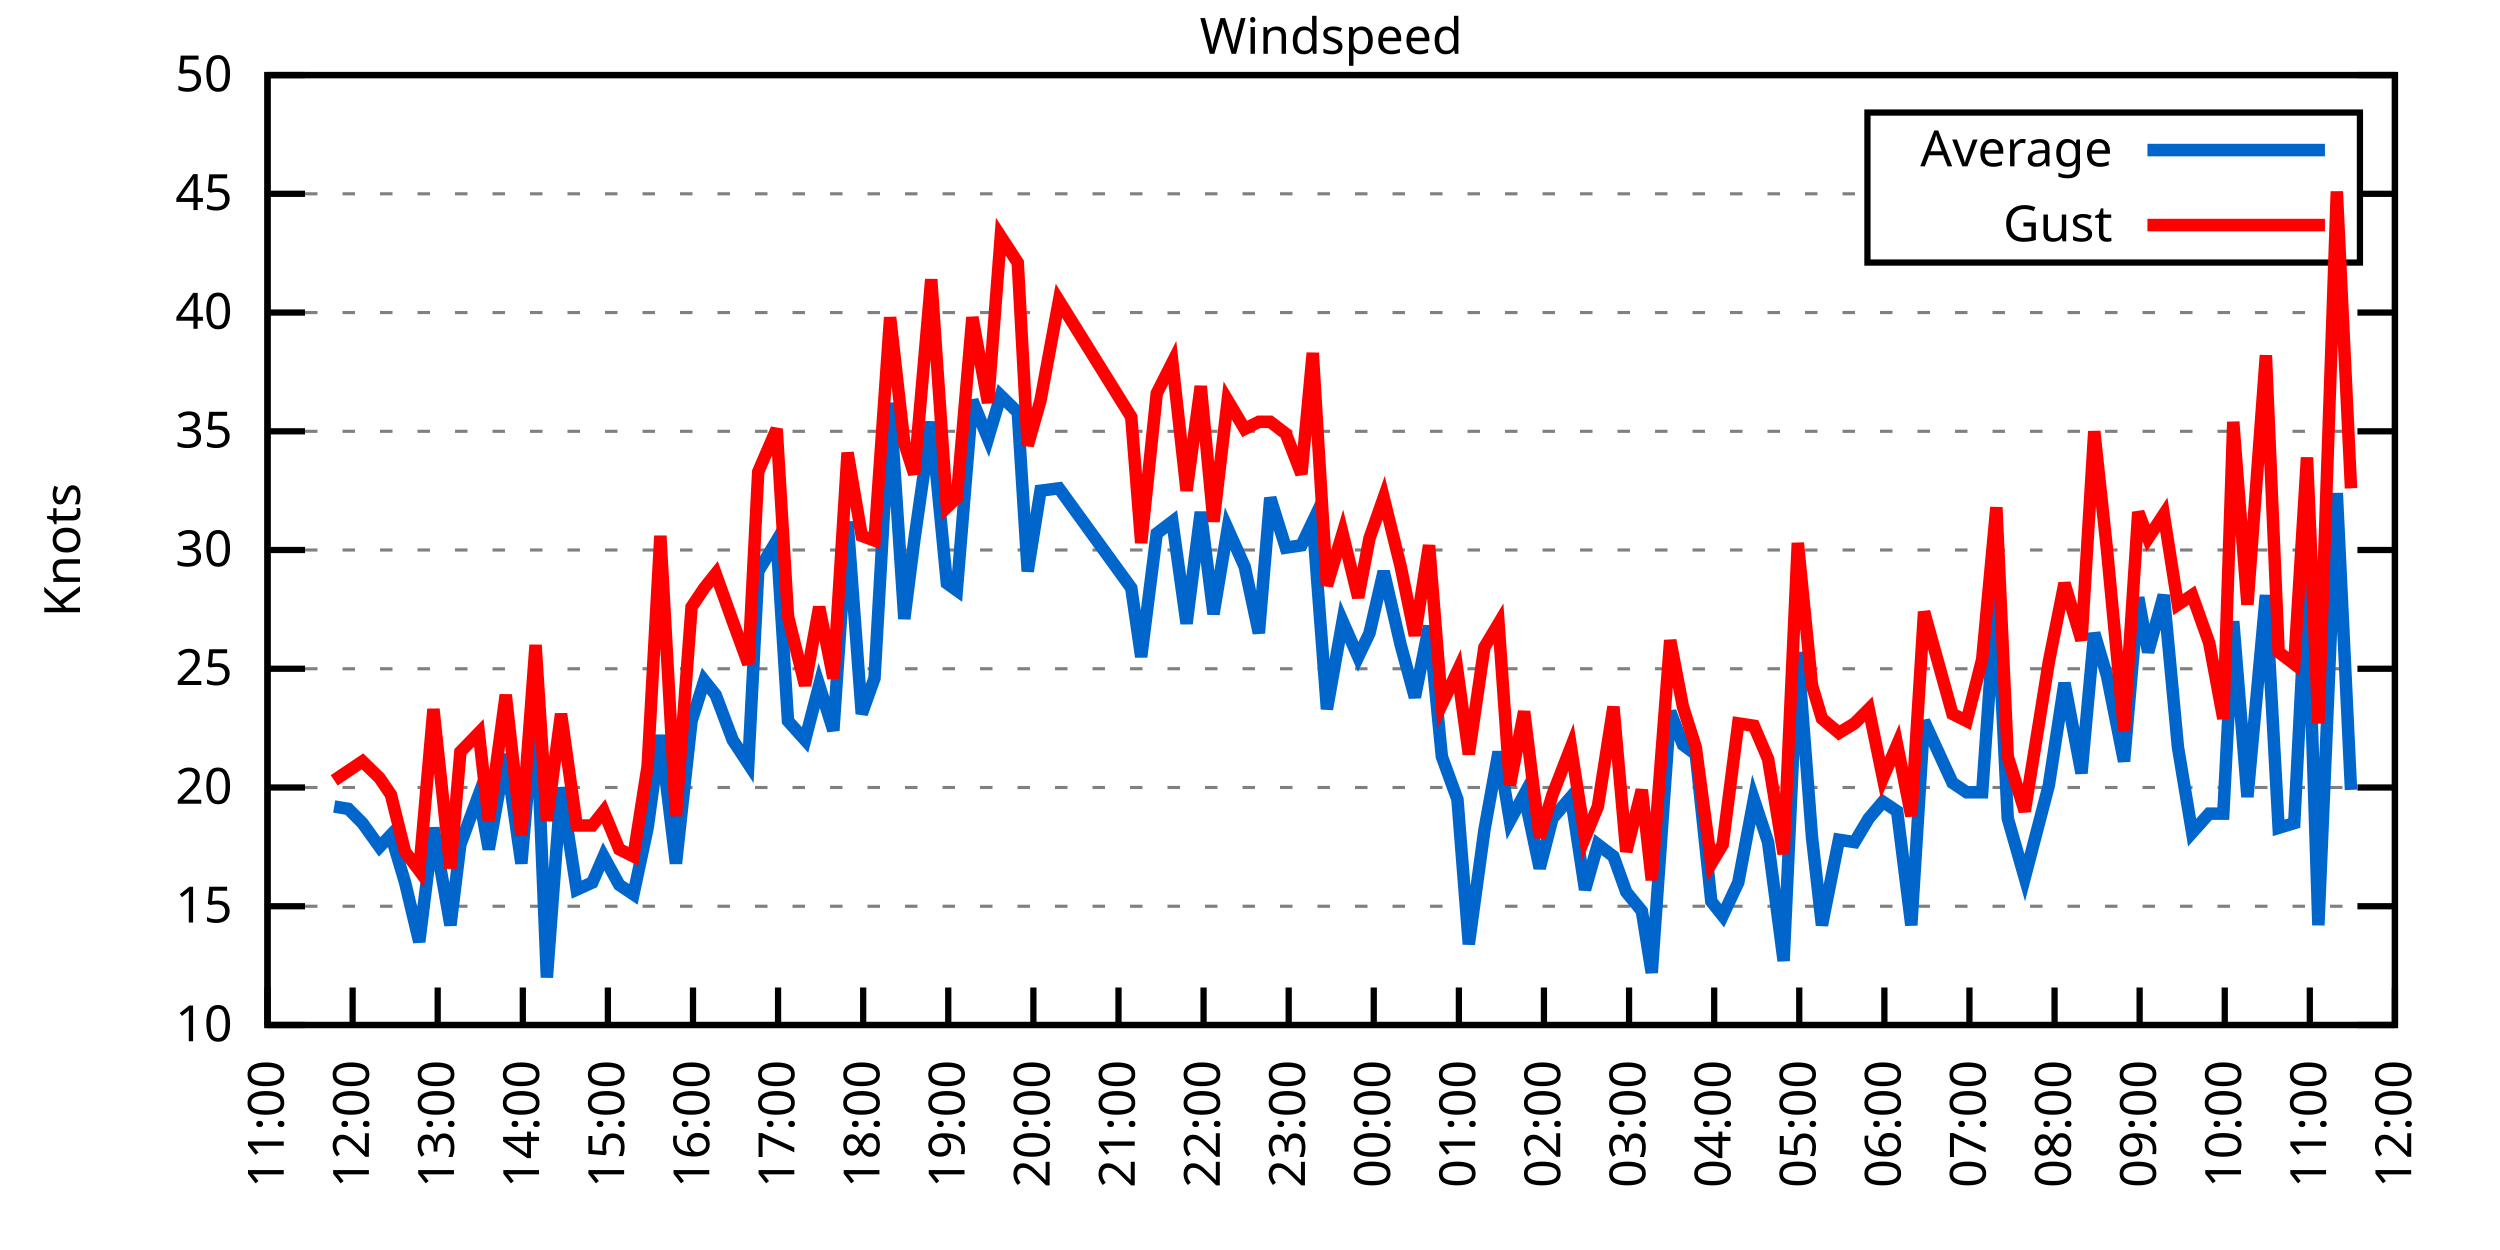
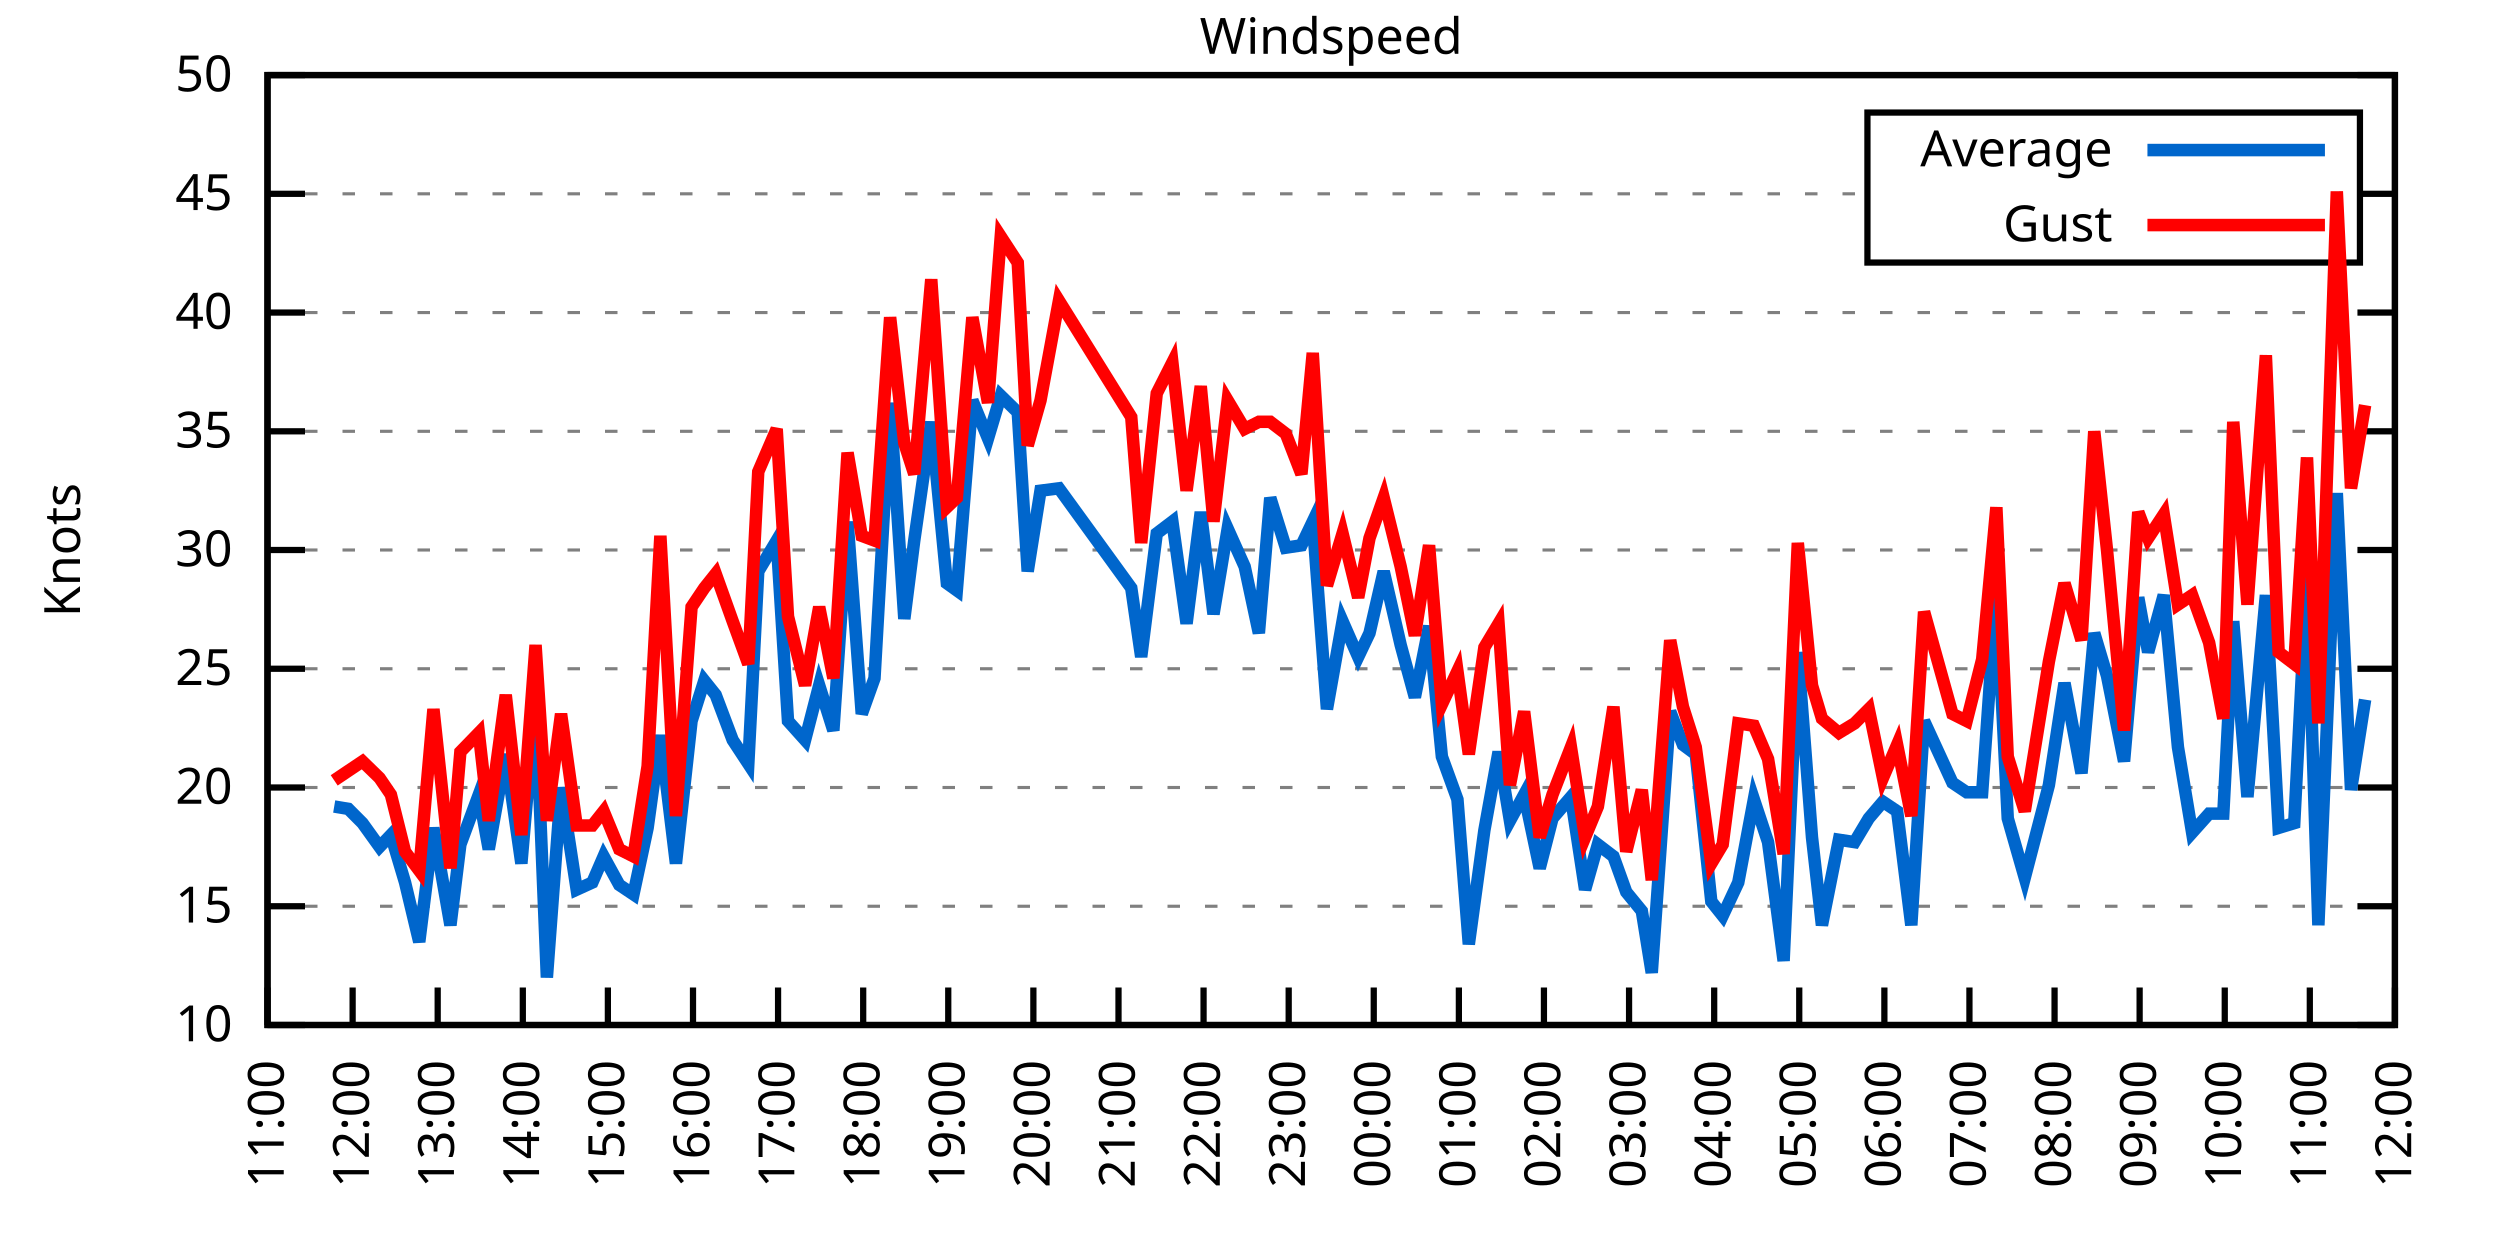
<svg xmlns="http://www.w3.org/2000/svg" xmlns:xlink="http://www.w3.org/1999/xlink" width="400" height="200" viewBox="0 0 400 200">
  <g id="gnuplot_canvas">
    <rect x="0" y="0" width="400" height="200" fill="none" />
    <defs>
      <circle id="gpDot" r="0.5" stroke-width="0.5" stroke="currentColor" />
      <path id="gpPt0" stroke-width="0.333" stroke="currentColor" d="M-1,0 h2 M0,-1 v2" />
      <path id="gpPt1" stroke-width="0.333" stroke="currentColor" d="M-1,-1 L1,1 M1,-1 L-1,1" />
      <path id="gpPt2" stroke-width="0.333" stroke="currentColor" d="M-1,0 L1,0 M0,-1 L0,1 M-1,-1 L1,1 M-1,1 L1,-1" />
      <rect id="gpPt3" stroke-width="0.333" stroke="currentColor" x="-1" y="-1" width="2" height="2" />
      <rect id="gpPt4" stroke-width="0.333" stroke="currentColor" fill="currentColor" x="-1" y="-1" width="2" height="2" />
      <circle id="gpPt5" stroke-width="0.333" stroke="currentColor" cx="0" cy="0" r="1" />
      <use xlink:href="#gpPt5" id="gpPt6" fill="currentColor" stroke="none" />
      <path id="gpPt7" stroke-width="0.333" stroke="currentColor" d="M0,-1.33 L-1.33,0.67 L1.33,0.67 z" />
      <use xlink:href="#gpPt7" id="gpPt8" fill="currentColor" stroke="none" />
      <use xlink:href="#gpPt7" id="gpPt9" stroke="currentColor" transform="rotate(180)" />
      <use xlink:href="#gpPt9" id="gpPt10" fill="currentColor" stroke="none" />
      <use xlink:href="#gpPt3" id="gpPt11" stroke="currentColor" transform="rotate(45)" />
      <use xlink:href="#gpPt11" id="gpPt12" fill="currentColor" stroke="none" />
      <path id="gpPt13" stroke-width="0.333" stroke="currentColor" d="M0,1.330 L1.265,0.411 L0.782,-1.067 L-0.782,-1.076 L-1.265,0.411 z" />
      <use xlink:href="#gpPt13" id="gpPt14" fill="currentColor" stroke="none" />
      <filter id="textbox" filterUnits="objectBoundingBox" x="0" y="0" height="1" width="1">
        <feFlood flood-color="white" flood-opacity="1" result="bgnd" />
        <feComposite in="SourceGraphic" in2="bgnd" operator="atop" />
      </filter>
      <filter id="greybox" filterUnits="objectBoundingBox" x="0" y="0" height="1" width="1">
        <feFlood flood-color="lightgrey" flood-opacity="1" result="grey" />
        <feComposite in="SourceGraphic" in2="grey" operator="atop" />
      </filter>
    </defs>
    <g fill="none" color="white" stroke="currentColor" stroke-width="1.00" stroke-linecap="butt" stroke-linejoin="miter">
</g>
    <g fill="none" color="black" stroke="currentColor" stroke-width="1.00" stroke-linecap="butt" stroke-linejoin="miter">
      <g stroke="none" shape-rendering="crispEdges">
        <polygon fill="rgb(255, 255, 255)" points="42.80,164.00 383.18,164.00 383.18,12.02 42.80,12.02 " />
      </g>
    </g>
    <g fill="none" color="black" stroke="currentColor" stroke-width="1.00" stroke-linecap="butt" stroke-linejoin="miter">
</g>
    <g fill="none" color="black" stroke="black" stroke-width="0.50" stroke-linecap="butt" stroke-linejoin="miter">
</g>
    <g fill="none" color="gray" stroke="currentColor" stroke-width="0.50" stroke-linecap="butt" stroke-linejoin="miter">
      <path stroke="gray" stroke-dasharray="2,4" class="gridline" d="M42.80,164.00 L383.19,164.00  " />
    </g>
    <g fill="none" color="gray" stroke="gray" stroke-width="1.00" stroke-linecap="butt" stroke-linejoin="miter">
</g>
    <g fill="none" color="black" stroke="currentColor" stroke-width="1.00" stroke-linecap="butt" stroke-linejoin="miter">
      <path stroke="black" d="M42.80,164.00 L48.80,164.00 M383.19,164.00 L377.19,164.00  " />
      <g transform="translate(37.20,166.60)" stroke="none" fill="black" font-family="Sans" font-size="8.00" text-anchor="end">
        <text>
          <tspan font-family="Sans"> 10</tspan>
        </text>
      </g>
    </g>
    <g fill="none" color="black" stroke="currentColor" stroke-width="1.00" stroke-linecap="butt" stroke-linejoin="miter">
</g>
    <g fill="none" color="black" stroke="black" stroke-width="0.50" stroke-linecap="butt" stroke-linejoin="miter">
</g>
    <g fill="none" color="gray" stroke="currentColor" stroke-width="0.50" stroke-linecap="butt" stroke-linejoin="miter">
      <path stroke="gray" stroke-dasharray="2,4" class="gridline" d="M42.80,145.00 L383.19,145.00  " />
    </g>
    <g fill="none" color="gray" stroke="gray" stroke-width="1.00" stroke-linecap="butt" stroke-linejoin="miter">
</g>
    <g fill="none" color="black" stroke="currentColor" stroke-width="1.00" stroke-linecap="butt" stroke-linejoin="miter">
      <path stroke="black" d="M42.80,145.00 L48.80,145.00 M383.19,145.00 L377.19,145.00  " />
      <g transform="translate(37.20,147.60)" stroke="none" fill="black" font-family="Sans" font-size="8.00" text-anchor="end">
        <text>
          <tspan font-family="Sans"> 15</tspan>
        </text>
      </g>
    </g>
    <g fill="none" color="black" stroke="currentColor" stroke-width="1.00" stroke-linecap="butt" stroke-linejoin="miter">
</g>
    <g fill="none" color="black" stroke="black" stroke-width="0.50" stroke-linecap="butt" stroke-linejoin="miter">
</g>
    <g fill="none" color="gray" stroke="currentColor" stroke-width="0.50" stroke-linecap="butt" stroke-linejoin="miter">
      <path stroke="gray" stroke-dasharray="2,4" class="gridline" d="M42.80,126.00 L383.19,126.00  " />
    </g>
    <g fill="none" color="gray" stroke="gray" stroke-width="1.00" stroke-linecap="butt" stroke-linejoin="miter">
</g>
    <g fill="none" color="black" stroke="currentColor" stroke-width="1.00" stroke-linecap="butt" stroke-linejoin="miter">
      <path stroke="black" d="M42.80,126.00 L48.80,126.00 M383.19,126.00 L377.19,126.00  " />
      <g transform="translate(37.20,128.60)" stroke="none" fill="black" font-family="Sans" font-size="8.00" text-anchor="end">
        <text>
          <tspan font-family="Sans"> 20</tspan>
        </text>
      </g>
    </g>
    <g fill="none" color="black" stroke="currentColor" stroke-width="1.00" stroke-linecap="butt" stroke-linejoin="miter">
</g>
    <g fill="none" color="black" stroke="black" stroke-width="0.50" stroke-linecap="butt" stroke-linejoin="miter">
</g>
    <g fill="none" color="gray" stroke="currentColor" stroke-width="0.50" stroke-linecap="butt" stroke-linejoin="miter">
      <path stroke="gray" stroke-dasharray="2,4" class="gridline" d="M42.80,107.00 L383.19,107.00  " />
    </g>
    <g fill="none" color="gray" stroke="gray" stroke-width="1.00" stroke-linecap="butt" stroke-linejoin="miter">
</g>
    <g fill="none" color="black" stroke="currentColor" stroke-width="1.00" stroke-linecap="butt" stroke-linejoin="miter">
      <path stroke="black" d="M42.80,107.00 L48.80,107.00 M383.19,107.00 L377.19,107.00  " />
      <g transform="translate(37.20,109.60)" stroke="none" fill="black" font-family="Sans" font-size="8.00" text-anchor="end">
        <text>
          <tspan font-family="Sans"> 25</tspan>
        </text>
      </g>
    </g>
    <g fill="none" color="black" stroke="currentColor" stroke-width="1.00" stroke-linecap="butt" stroke-linejoin="miter">
</g>
    <g fill="none" color="black" stroke="black" stroke-width="0.50" stroke-linecap="butt" stroke-linejoin="miter">
</g>
    <g fill="none" color="gray" stroke="currentColor" stroke-width="0.50" stroke-linecap="butt" stroke-linejoin="miter">
      <path stroke="gray" stroke-dasharray="2,4" class="gridline" d="M42.80,88.00 L383.19,88.00  " />
    </g>
    <g fill="none" color="gray" stroke="gray" stroke-width="1.00" stroke-linecap="butt" stroke-linejoin="miter">
</g>
    <g fill="none" color="black" stroke="currentColor" stroke-width="1.00" stroke-linecap="butt" stroke-linejoin="miter">
      <path stroke="black" d="M42.80,88.00 L48.80,88.00 M383.19,88.00 L377.19,88.00  " />
      <g transform="translate(37.20,90.60)" stroke="none" fill="black" font-family="Sans" font-size="8.00" text-anchor="end">
        <text>
          <tspan font-family="Sans"> 30</tspan>
        </text>
      </g>
    </g>
    <g fill="none" color="black" stroke="currentColor" stroke-width="1.00" stroke-linecap="butt" stroke-linejoin="miter">
</g>
    <g fill="none" color="black" stroke="black" stroke-width="0.50" stroke-linecap="butt" stroke-linejoin="miter">
</g>
    <g fill="none" color="gray" stroke="currentColor" stroke-width="0.50" stroke-linecap="butt" stroke-linejoin="miter">
      <path stroke="gray" stroke-dasharray="2,4" class="gridline" d="M42.80,69.01 L383.19,69.01  " />
    </g>
    <g fill="none" color="gray" stroke="gray" stroke-width="1.00" stroke-linecap="butt" stroke-linejoin="miter">
</g>
    <g fill="none" color="black" stroke="currentColor" stroke-width="1.00" stroke-linecap="butt" stroke-linejoin="miter">
      <path stroke="black" d="M42.80,69.01 L48.80,69.01 M383.19,69.01 L377.19,69.01  " />
      <g transform="translate(37.20,71.61)" stroke="none" fill="black" font-family="Sans" font-size="8.00" text-anchor="end">
        <text>
          <tspan font-family="Sans"> 35</tspan>
        </text>
      </g>
    </g>
    <g fill="none" color="black" stroke="currentColor" stroke-width="1.00" stroke-linecap="butt" stroke-linejoin="miter">
</g>
    <g fill="none" color="black" stroke="black" stroke-width="0.50" stroke-linecap="butt" stroke-linejoin="miter">
</g>
    <g fill="none" color="gray" stroke="currentColor" stroke-width="0.50" stroke-linecap="butt" stroke-linejoin="miter">
      <path stroke="gray" stroke-dasharray="2,4" class="gridline" d="M42.80,50.01 L383.19,50.01  " />
    </g>
    <g fill="none" color="gray" stroke="gray" stroke-width="1.00" stroke-linecap="butt" stroke-linejoin="miter">
</g>
    <g fill="none" color="black" stroke="currentColor" stroke-width="1.00" stroke-linecap="butt" stroke-linejoin="miter">
      <path stroke="black" d="M42.80,50.01 L48.80,50.01 M383.19,50.01 L377.19,50.01  " />
      <g transform="translate(37.20,52.61)" stroke="none" fill="black" font-family="Sans" font-size="8.00" text-anchor="end">
        <text>
          <tspan font-family="Sans"> 40</tspan>
        </text>
      </g>
    </g>
    <g fill="none" color="black" stroke="currentColor" stroke-width="1.00" stroke-linecap="butt" stroke-linejoin="miter">
</g>
    <g fill="none" color="black" stroke="black" stroke-width="0.50" stroke-linecap="butt" stroke-linejoin="miter">
</g>
    <g fill="none" color="gray" stroke="currentColor" stroke-width="0.50" stroke-linecap="butt" stroke-linejoin="miter">
      <path stroke="gray" stroke-dasharray="2,4" class="gridline" d="M42.80,31.01 L298.79,31.01 M377.59,31.01 L383.19,31.01  " />
    </g>
    <g fill="none" color="gray" stroke="gray" stroke-width="1.00" stroke-linecap="butt" stroke-linejoin="miter">
</g>
    <g fill="none" color="black" stroke="currentColor" stroke-width="1.00" stroke-linecap="butt" stroke-linejoin="miter">
      <path stroke="black" d="M42.80,31.01 L48.80,31.01 M383.19,31.01 L377.19,31.01  " />
      <g transform="translate(37.20,33.61)" stroke="none" fill="black" font-family="Sans" font-size="8.00" text-anchor="end">
        <text>
          <tspan font-family="Sans"> 45</tspan>
        </text>
      </g>
    </g>
    <g fill="none" color="black" stroke="currentColor" stroke-width="1.00" stroke-linecap="butt" stroke-linejoin="miter">
</g>
    <g fill="none" color="black" stroke="black" stroke-width="0.50" stroke-linecap="butt" stroke-linejoin="miter">
</g>
    <g fill="none" color="gray" stroke="currentColor" stroke-width="0.50" stroke-linecap="butt" stroke-linejoin="miter">
      <path stroke="gray" stroke-dasharray="2,4" class="gridline" d="M42.80,12.01 L383.19,12.01  " />
    </g>
    <g fill="none" color="gray" stroke="gray" stroke-width="1.00" stroke-linecap="butt" stroke-linejoin="miter">
</g>
    <g fill="none" color="black" stroke="currentColor" stroke-width="1.00" stroke-linecap="butt" stroke-linejoin="miter">
      <path stroke="black" d="M42.80,12.01 L48.80,12.01 M383.19,12.01 L377.19,12.01  " />
      <g transform="translate(37.20,14.61)" stroke="none" fill="black" font-family="Sans" font-size="8.00" text-anchor="end">
        <text>
          <tspan font-family="Sans"> 50</tspan>
        </text>
      </g>
    </g>
    <g fill="none" color="black" stroke="currentColor" stroke-width="1.00" stroke-linecap="butt" stroke-linejoin="miter">
      <path stroke="black" d="M42.80,164.00 L42.80,158.00  " />
      <g transform="translate(45.40,169.60) rotate(270.00)" stroke="none" fill="black" font-family="Sans" font-size="8.00" text-anchor="end">
        <text>
          <tspan font-family="Sans">11:00</tspan>
        </text>
      </g>
    </g>
    <g fill="none" color="black" stroke="currentColor" stroke-width="1.00" stroke-linecap="butt" stroke-linejoin="miter">
      <path stroke="black" d="M56.42,164.00 L56.42,158.00  " />
      <g transform="translate(59.02,169.60) rotate(270.00)" stroke="none" fill="black" font-family="Sans" font-size="8.00" text-anchor="end">
        <text>
          <tspan font-family="Sans">12:00</tspan>
        </text>
      </g>
    </g>
    <g fill="none" color="black" stroke="currentColor" stroke-width="1.00" stroke-linecap="butt" stroke-linejoin="miter">
      <path stroke="black" d="M70.03,164.00 L70.03,158.00  " />
      <g transform="translate(72.63,169.60) rotate(270.00)" stroke="none" fill="black" font-family="Sans" font-size="8.00" text-anchor="end">
        <text>
          <tspan font-family="Sans">13:00</tspan>
        </text>
      </g>
    </g>
    <g fill="none" color="black" stroke="currentColor" stroke-width="1.00" stroke-linecap="butt" stroke-linejoin="miter">
      <path stroke="black" d="M83.65,164.00 L83.65,158.00  " />
      <g transform="translate(86.25,169.60) rotate(270.00)" stroke="none" fill="black" font-family="Sans" font-size="8.00" text-anchor="end">
        <text>
          <tspan font-family="Sans">14:00</tspan>
        </text>
      </g>
    </g>
    <g fill="none" color="black" stroke="currentColor" stroke-width="1.00" stroke-linecap="butt" stroke-linejoin="miter">
      <path stroke="black" d="M97.26,164.00 L97.26,158.00  " />
      <g transform="translate(99.86,169.60) rotate(270.00)" stroke="none" fill="black" font-family="Sans" font-size="8.00" text-anchor="end">
        <text>
          <tspan font-family="Sans">15:00</tspan>
        </text>
      </g>
    </g>
    <g fill="none" color="black" stroke="currentColor" stroke-width="1.00" stroke-linecap="butt" stroke-linejoin="miter">
      <path stroke="black" d="M110.88,164.00 L110.88,158.00  " />
      <g transform="translate(113.48,169.60) rotate(270.00)" stroke="none" fill="black" font-family="Sans" font-size="8.00" text-anchor="end">
        <text>
          <tspan font-family="Sans">16:00</tspan>
        </text>
      </g>
    </g>
    <g fill="none" color="black" stroke="currentColor" stroke-width="1.00" stroke-linecap="butt" stroke-linejoin="miter">
      <path stroke="black" d="M124.49,164.00 L124.49,158.00  " />
      <g transform="translate(127.09,169.60) rotate(270.00)" stroke="none" fill="black" font-family="Sans" font-size="8.00" text-anchor="end">
        <text>
          <tspan font-family="Sans">17:00</tspan>
        </text>
      </g>
    </g>
    <g fill="none" color="black" stroke="currentColor" stroke-width="1.00" stroke-linecap="butt" stroke-linejoin="miter">
      <path stroke="black" d="M138.11,164.00 L138.11,158.00  " />
      <g transform="translate(140.71,169.60) rotate(270.00)" stroke="none" fill="black" font-family="Sans" font-size="8.00" text-anchor="end">
        <text>
          <tspan font-family="Sans">18:00</tspan>
        </text>
      </g>
    </g>
    <g fill="none" color="black" stroke="currentColor" stroke-width="1.00" stroke-linecap="butt" stroke-linejoin="miter">
      <path stroke="black" d="M151.72,164.00 L151.72,158.00  " />
      <g transform="translate(154.32,169.60) rotate(270.00)" stroke="none" fill="black" font-family="Sans" font-size="8.00" text-anchor="end">
        <text>
          <tspan font-family="Sans">19:00</tspan>
        </text>
      </g>
    </g>
    <g fill="none" color="black" stroke="currentColor" stroke-width="1.00" stroke-linecap="butt" stroke-linejoin="miter">
      <path stroke="black" d="M165.34,164.00 L165.34,158.00  " />
      <g transform="translate(167.94,169.60) rotate(270.00)" stroke="none" fill="black" font-family="Sans" font-size="8.00" text-anchor="end">
        <text>
          <tspan font-family="Sans">20:00</tspan>
        </text>
      </g>
    </g>
    <g fill="none" color="black" stroke="currentColor" stroke-width="1.00" stroke-linecap="butt" stroke-linejoin="miter">
      <path stroke="black" d="M178.96,164.00 L178.96,158.00  " />
      <g transform="translate(181.56,169.60) rotate(270.00)" stroke="none" fill="black" font-family="Sans" font-size="8.00" text-anchor="end">
        <text>
          <tspan font-family="Sans">21:00</tspan>
        </text>
      </g>
    </g>
    <g fill="none" color="black" stroke="currentColor" stroke-width="1.00" stroke-linecap="butt" stroke-linejoin="miter">
      <path stroke="black" d="M192.57,164.00 L192.57,158.00  " />
      <g transform="translate(195.17,169.60) rotate(270.00)" stroke="none" fill="black" font-family="Sans" font-size="8.00" text-anchor="end">
        <text>
          <tspan font-family="Sans">22:00</tspan>
        </text>
      </g>
    </g>
    <g fill="none" color="black" stroke="currentColor" stroke-width="1.00" stroke-linecap="butt" stroke-linejoin="miter">
      <path stroke="black" d="M206.19,164.00 L206.19,158.00  " />
      <g transform="translate(208.79,169.60) rotate(270.00)" stroke="none" fill="black" font-family="Sans" font-size="8.00" text-anchor="end">
        <text>
          <tspan font-family="Sans">23:00</tspan>
        </text>
      </g>
    </g>
    <g fill="none" color="black" stroke="currentColor" stroke-width="1.00" stroke-linecap="butt" stroke-linejoin="miter">
      <path stroke="black" d="M219.80,164.00 L219.80,158.00  " />
      <g transform="translate(222.40,169.60) rotate(270.00)" stroke="none" fill="black" font-family="Sans" font-size="8.00" text-anchor="end">
        <text>
          <tspan font-family="Sans">00:00</tspan>
        </text>
      </g>
    </g>
    <g fill="none" color="black" stroke="currentColor" stroke-width="1.00" stroke-linecap="butt" stroke-linejoin="miter">
      <path stroke="black" d="M233.42,164.00 L233.42,158.00  " />
      <g transform="translate(236.02,169.60) rotate(270.00)" stroke="none" fill="black" font-family="Sans" font-size="8.00" text-anchor="end">
        <text>
          <tspan font-family="Sans">01:00</tspan>
        </text>
      </g>
    </g>
    <g fill="none" color="black" stroke="currentColor" stroke-width="1.00" stroke-linecap="butt" stroke-linejoin="miter">
      <path stroke="black" d="M247.03,164.00 L247.03,158.00  " />
      <g transform="translate(249.63,169.60) rotate(270.00)" stroke="none" fill="black" font-family="Sans" font-size="8.00" text-anchor="end">
        <text>
          <tspan font-family="Sans">02:00</tspan>
        </text>
      </g>
    </g>
    <g fill="none" color="black" stroke="currentColor" stroke-width="1.00" stroke-linecap="butt" stroke-linejoin="miter">
      <path stroke="black" d="M260.65,164.00 L260.65,158.00  " />
      <g transform="translate(263.25,169.60) rotate(270.00)" stroke="none" fill="black" font-family="Sans" font-size="8.00" text-anchor="end">
        <text>
          <tspan font-family="Sans">03:00</tspan>
        </text>
      </g>
    </g>
    <g fill="none" color="black" stroke="currentColor" stroke-width="1.00" stroke-linecap="butt" stroke-linejoin="miter">
      <path stroke="black" d="M274.27,164.00 L274.27,158.00  " />
      <g transform="translate(276.87,169.60) rotate(270.00)" stroke="none" fill="black" font-family="Sans" font-size="8.00" text-anchor="end">
        <text>
          <tspan font-family="Sans">04:00</tspan>
        </text>
      </g>
    </g>
    <g fill="none" color="black" stroke="currentColor" stroke-width="1.00" stroke-linecap="butt" stroke-linejoin="miter">
      <path stroke="black" d="M287.88,164.00 L287.88,158.00  " />
      <g transform="translate(290.48,169.60) rotate(270.00)" stroke="none" fill="black" font-family="Sans" font-size="8.00" text-anchor="end">
        <text>
          <tspan font-family="Sans">05:00</tspan>
        </text>
      </g>
    </g>
    <g fill="none" color="black" stroke="currentColor" stroke-width="1.00" stroke-linecap="butt" stroke-linejoin="miter">
      <path stroke="black" d="M301.50,164.00 L301.50,158.00  " />
      <g transform="translate(304.10,169.60) rotate(270.00)" stroke="none" fill="black" font-family="Sans" font-size="8.00" text-anchor="end">
        <text>
          <tspan font-family="Sans">06:00</tspan>
        </text>
      </g>
    </g>
    <g fill="none" color="black" stroke="currentColor" stroke-width="1.00" stroke-linecap="butt" stroke-linejoin="miter">
      <path stroke="black" d="M315.11,164.00 L315.11,158.00  " />
      <g transform="translate(317.71,169.60) rotate(270.00)" stroke="none" fill="black" font-family="Sans" font-size="8.00" text-anchor="end">
        <text>
          <tspan font-family="Sans">07:00</tspan>
        </text>
      </g>
    </g>
    <g fill="none" color="black" stroke="currentColor" stroke-width="1.00" stroke-linecap="butt" stroke-linejoin="miter">
      <path stroke="black" d="M328.73,164.00 L328.73,158.00  " />
      <g transform="translate(331.33,169.60) rotate(270.00)" stroke="none" fill="black" font-family="Sans" font-size="8.00" text-anchor="end">
        <text>
          <tspan font-family="Sans">08:00</tspan>
        </text>
      </g>
    </g>
    <g fill="none" color="black" stroke="currentColor" stroke-width="1.00" stroke-linecap="butt" stroke-linejoin="miter">
      <path stroke="black" d="M342.34,164.00 L342.34,158.00  " />
      <g transform="translate(344.94,169.60) rotate(270.00)" stroke="none" fill="black" font-family="Sans" font-size="8.00" text-anchor="end">
        <text>
          <tspan font-family="Sans">09:00</tspan>
        </text>
      </g>
    </g>
    <g fill="none" color="black" stroke="currentColor" stroke-width="1.00" stroke-linecap="butt" stroke-linejoin="miter">
      <path stroke="black" d="M355.96,164.00 L355.96,158.00  " />
      <g transform="translate(358.56,169.60) rotate(270.00)" stroke="none" fill="black" font-family="Sans" font-size="8.00" text-anchor="end">
        <text>
          <tspan font-family="Sans">10:00</tspan>
        </text>
      </g>
    </g>
    <g fill="none" color="black" stroke="currentColor" stroke-width="1.00" stroke-linecap="butt" stroke-linejoin="miter">
      <path stroke="black" d="M369.57,164.00 L369.57,158.00  " />
      <g transform="translate(372.17,169.60) rotate(270.00)" stroke="none" fill="black" font-family="Sans" font-size="8.00" text-anchor="end">
        <text>
          <tspan font-family="Sans">11:00</tspan>
        </text>
      </g>
    </g>
    <g fill="none" color="black" stroke="currentColor" stroke-width="1.00" stroke-linecap="butt" stroke-linejoin="miter">
      <path stroke="black" d="M383.19,164.00 L383.19,158.00  " />
      <g transform="translate(385.79,169.60) rotate(270.00)" stroke="none" fill="black" font-family="Sans" font-size="8.00" text-anchor="end">
        <text>
          <tspan font-family="Sans">12:00</tspan>
        </text>
      </g>
    </g>
    <g fill="none" color="black" stroke="currentColor" stroke-width="1.00" stroke-linecap="butt" stroke-linejoin="miter">
</g>
    <g fill="none" color="black" stroke="currentColor" stroke-width="1.00" stroke-linecap="butt" stroke-linejoin="miter">
      <path stroke="black" d="M42.80,12.01 L42.80,164.00 L383.19,164.00 L383.19,12.01 L42.80,12.01 Z  " />
    </g>
    <g fill="none" color="black" stroke="currentColor" stroke-width="1.00" stroke-linecap="butt" stroke-linejoin="miter">
</g>
    <g fill="none" color="black" stroke="currentColor" stroke-width="1.00" stroke-linecap="butt" stroke-linejoin="miter">
      <path stroke="black" d="M298.79,42.01 L298.79,18.01 L377.59,18.01 L377.59,42.01 L298.79,42.01 Z  " />
    </g>
    <g id="Windspeed_plot_1">
      <g fill="none" color="white" stroke="black" stroke-width="2.00" stroke-linecap="butt" stroke-linejoin="miter">
</g>
      <g fill="none" color="black" stroke="currentColor" stroke-width="2.00" stroke-linecap="butt" stroke-linejoin="miter">
        <g transform="translate(337.99,26.61)" stroke="none" fill="black" font-family="Sans" font-size="8.00" text-anchor="end">
          <text>
            <tspan font-family="Sans">Average</tspan>
          </text>
        </g>
      </g>
      <g fill="none" color="black" stroke="currentColor" stroke-width="2.00" stroke-linecap="butt" stroke-linejoin="miter">
-         <path stroke="rgb(  0, 102, 204)" d="M343.59,24.01 L371.99,24.01 M53.47,129.04 L55.73,129.42 L58.00,131.70 L60.73,135.50 L62.54,133.60 L64.81,141.20   L67.08,150.70 L69.35,132.46 L72.07,148.04 L73.66,135.12 L76.61,127.14 L78.20,135.88 L80.92,120.68 L83.42,138.16   L85.69,111.94 L87.50,156.40 L89.77,126.00 L92.27,142.34 L94.77,141.20 L96.58,137.02 L99.08,141.58 L101.35,143.10   L103.62,132.46 L105.66,117.64 L108.15,138.16 L110.65,115.36 L112.69,108.90 L114.51,111.18 L117.23,118.40 L119.73,122.20   L121.32,91.42 L124.27,86.49 L126.08,115.36 L128.81,118.40 L131.07,109.66 L133.34,116.88 L135.61,83.45 L137.88,114.22   L139.92,108.52 L142.42,64.45 L144.69,99.02 L146.28,86.49 L149.00,67.49 L151.50,93.32 L153.09,94.46 L155.58,64.07   L158.08,70.15 L160.12,63.31 L162.84,65.97 L164.43,91.42 L166.48,78.51 L169.43,78.13 L181.00,94.08 L182.59,105.10   L185.08,85.35 L187.58,83.45 L189.85,99.78 L192.12,81.93 L194.16,98.26 L196.43,84.59 L199.15,90.66 L201.42,101.30   L203.24,79.65 L205.73,87.63 L208.23,87.25 L210.04,83.45 L212.31,113.46 L214.81,99.40 L217.31,105.10 L219.12,101.30   L221.39,91.42 L224.11,103.20 L226.38,111.56 L228.65,100.16 L230.70,121.06 L233.19,127.90 L235.01,151.08 L237.50,132.84   L239.77,120.30 L241.59,131.32 L243.86,127.14 L246.35,138.92 L248.40,130.94 L251.35,127.52 L253.61,142.34 L255.66,135.12   L258.15,137.02 L260.20,142.72 L262.69,145.76 L264.28,155.64 L267.23,113.84 L269.27,119.16 L271.32,120.68 L273.81,144.24   L275.63,146.52 L278.12,141.20 L280.62,127.90 L282.89,134.74 L285.38,153.74 L287.65,104.34 L289.92,133.98 L291.51,148.04   L294.23,134.36 L296.73,134.74 L299.00,130.94 L301.27,128.28 L303.54,129.80 L305.81,148.04 L307.85,115.36 L312.39,125.24   L314.66,126.76 L317.15,126.76 L319.42,94.46 L321.24,130.94 L323.96,140.44 L327.82,125.62 L330.32,109.28 L333.04,123.72   L335.08,101.30 L337.12,108.14 L339.85,121.82 L342.12,95.60 L343.70,104.34 L346.20,95.22 L348.47,119.54 L350.74,133.22   L353.46,130.18 L355.73,130.18 L357.32,99.40 L359.59,127.52 L362.54,95.22 L364.58,132.46 L367.08,131.70 L369.12,91.80   L370.94,148.04 L373.89,78.89 L376.16,126.38  " />
+         <path stroke="rgb(  0, 102, 204)" d="M343.59,24.01 L371.99,24.01 M53.47,129.04 L55.73,129.42 L58.00,131.70 L60.73,135.50 L62.54,133.60 L64.81,141.20   L67.08,150.70 L69.35,132.46 L72.07,148.04 L73.66,135.12 L76.61,127.14 L78.20,135.88 L80.92,120.68 L83.42,138.16   L85.69,111.94 L87.50,156.40 L89.77,126.00 L92.27,142.34 L94.77,141.20 L96.58,137.02 L99.08,141.58 L101.35,143.10   L103.62,132.46 L105.66,117.64 L108.15,138.16 L110.65,115.36 L112.69,108.90 L114.51,111.18 L117.23,118.40 L119.73,122.20   L121.32,91.42 L124.27,86.49 L126.08,115.36 L128.81,118.40 L131.07,109.66 L133.34,116.88 L135.61,83.45 L137.88,114.22   L139.92,108.52 L142.42,64.45 L144.69,99.02 L146.28,86.49 L149.00,67.49 L151.50,93.32 L153.09,94.46 L155.58,64.07   L158.08,70.15 L160.12,63.31 L162.84,65.97 L164.43,91.42 L166.48,78.51 L169.43,78.13 L181.00,94.08 L182.59,105.10   L185.08,85.35 L187.58,83.45 L189.85,99.78 L192.12,81.93 L194.16,98.26 L196.43,84.59 L199.15,90.66 L201.42,101.30   L203.24,79.65 L205.73,87.63 L208.23,87.25 L210.04,83.45 L212.31,113.46 L214.81,99.40 L217.31,105.10 L219.12,101.30   L221.39,91.42 L224.11,103.20 L226.38,111.56 L228.65,100.16 L230.70,121.06 L233.19,127.90 L235.01,151.08 L237.50,132.84   L239.77,120.30 L241.59,131.32 L243.86,127.14 L246.35,138.92 L248.40,130.94 L251.35,127.52 L253.61,142.34 L255.66,135.12   L258.15,137.02 L260.20,142.72 L262.69,145.76 L264.28,155.64 L267.23,113.84 L269.27,119.16 L271.32,120.68 L273.81,144.24   L275.63,146.52 L278.12,141.20 L280.62,127.90 L282.89,134.74 L285.38,153.74 L287.65,104.34 L289.92,133.98 L291.51,148.04   L294.23,134.36 L296.73,134.74 L299.00,130.94 L301.27,128.28 L303.54,129.80 L305.81,148.04 L307.85,115.36 L312.39,125.24   L314.66,126.76 L317.15,126.76 L319.42,94.46 L321.24,130.94 L323.96,140.44 L327.82,125.62 L330.32,109.28 L333.04,123.72   L335.08,101.30 L337.12,108.14 L339.85,121.82 L342.12,95.60 L343.70,104.34 L346.20,95.22 L348.47,119.54 L350.74,133.22   L353.46,130.18 L355.73,130.18 L357.32,99.40 L359.59,127.52 L362.54,95.22 L364.58,132.46 L367.08,131.70 L369.12,91.80   L370.94,148.04 L373.89,78.89 L376.16,126.38 L378.42,111.94  " />
      </g>
    </g>
    <g id="Windspeed_plot_2">
      <g fill="none" color="black" stroke="currentColor" stroke-width="2.00" stroke-linecap="butt" stroke-linejoin="miter">
        <g transform="translate(337.99,38.61)" stroke="none" fill="black" font-family="Sans" font-size="8.00" text-anchor="end">
          <text>
            <tspan font-family="Sans">Gust</tspan>
          </text>
        </g>
      </g>
      <g fill="none" color="black" stroke="currentColor" stroke-width="2.00" stroke-linecap="butt" stroke-linejoin="miter">
-         <path stroke="rgb(255,   0,   0)" d="M343.59,36.01 L371.99,36.01 M53.47,124.86 L55.73,123.34 L58.00,121.82 L60.73,124.48 L62.54,127.14 L64.81,136.26   L67.08,139.30 L69.35,113.46 L72.07,138.92 L73.66,120.30 L76.61,117.26 L78.20,131.32 L80.92,111.18 L83.42,133.60   L85.69,103.20 L87.50,131.32 L89.77,114.22 L92.27,132.08 L94.77,132.08 L96.58,129.80 L99.08,135.88 L101.35,137.02   L103.62,122.58 L105.66,85.73 L108.15,130.56 L110.65,97.12 L112.69,94.08 L114.51,91.80 L117.23,99.40 L119.73,106.24   L121.32,75.47 L124.27,68.63 L126.08,98.64 L128.81,109.66 L131.07,97.12 L133.34,108.52 L135.61,72.43 L137.88,85.73   L139.92,86.49 L142.42,50.77 L144.69,70.91 L146.28,75.85 L149.00,44.69 L151.50,81.17 L153.09,79.65 L155.58,50.77   L158.08,64.45 L160.12,37.85 L162.84,42.03 L164.43,71.29 L166.48,64.07 L169.43,48.11 L181.00,66.73 L182.59,86.87   L185.08,62.93 L187.58,57.99 L189.85,78.51 L192.12,61.79 L194.16,83.45 L196.43,64.07 L199.15,68.63 L201.42,67.49   L203.24,67.49 L205.73,69.39 L208.23,75.85 L210.04,56.47 L212.31,93.70 L214.81,85.35 L217.31,95.60 L219.12,86.11   L221.39,79.65 L224.11,90.66 L226.38,101.68 L228.65,87.25 L230.70,112.70 L233.19,107.38 L235.01,120.68 L237.50,103.58   L239.77,99.78 L241.59,125.62 L243.86,113.84 L246.35,133.98 L248.40,127.14 L251.35,119.54 L253.61,133.98 L255.66,129.04   L258.15,113.08 L260.20,136.26 L262.69,126.38 L264.28,140.82 L267.23,102.44 L269.27,113.08 L271.32,119.54 L273.81,138.16   L275.63,135.12 L278.12,115.74 L280.62,116.12 L282.89,121.44 L285.38,136.64 L287.65,86.87 L289.92,109.66 L291.51,114.98   L294.23,117.26 L296.73,115.74 L299.00,113.46 L301.27,124.48 L303.54,119.16 L305.81,130.56 L307.85,97.88 L312.39,114.22   L314.66,115.36 L317.15,105.48 L319.42,81.17 L321.24,121.06 L323.96,129.80 L327.82,105.86 L330.32,93.32 L333.04,102.44   L335.08,69.01 L337.12,88.00 L339.85,116.88 L342.12,81.93 L343.70,86.11 L346.20,82.31 L348.47,96.74 L350.74,95.22   L353.46,102.82 L355.73,114.98 L357.32,67.49 L359.59,96.74 L362.54,56.85 L364.58,104.34 L367.08,106.24 L369.12,73.19   L370.94,115.74 L373.89,30.63 L376.16,78.13  " />
+         <path stroke="rgb(255,   0,   0)" d="M343.59,36.01 L371.99,36.01 M53.47,124.86 L55.73,123.34 L58.00,121.82 L60.73,124.48 L62.54,127.14 L64.81,136.26   L67.08,139.30 L69.35,113.46 L72.07,138.92 L73.66,120.30 L76.61,117.26 L78.20,131.32 L80.92,111.18 L83.42,133.60   L85.69,103.20 L87.50,131.32 L89.77,114.22 L92.27,132.08 L94.77,132.08 L96.58,129.80 L99.08,135.88 L101.35,137.02   L103.62,122.58 L105.66,85.73 L108.15,130.56 L110.65,97.12 L112.69,94.08 L114.51,91.80 L117.23,99.40 L119.73,106.24   L121.32,75.47 L124.27,68.63 L126.08,98.64 L128.81,109.66 L131.07,97.12 L133.34,108.52 L135.61,72.43 L137.88,85.73   L139.92,86.49 L142.42,50.77 L144.69,70.91 L146.28,75.85 L149.00,44.69 L151.50,81.17 L153.09,79.65 L155.58,50.77   L158.08,64.45 L160.12,37.85 L162.84,42.03 L164.43,71.29 L166.48,64.07 L169.43,48.11 L181.00,66.73 L182.59,86.87   L185.08,62.93 L187.58,57.99 L189.85,78.51 L192.12,61.79 L194.16,83.45 L196.43,64.07 L199.15,68.63 L201.42,67.49   L203.24,67.49 L205.73,69.39 L208.23,75.85 L210.04,56.47 L212.31,93.70 L214.81,85.35 L217.31,95.60 L219.12,86.11   L221.39,79.65 L224.11,90.66 L226.38,101.68 L228.65,87.25 L230.70,112.70 L233.19,107.38 L235.01,120.68 L237.50,103.58   L239.77,99.78 L241.59,125.62 L243.86,113.84 L246.35,133.98 L248.40,127.14 L251.35,119.54 L253.61,133.98 L255.66,129.04   L258.15,113.08 L260.20,136.26 L262.69,126.38 L264.28,140.82 L267.23,102.44 L269.27,113.08 L271.32,119.54 L273.81,138.16   L275.63,135.12 L278.12,115.74 L280.62,116.12 L282.89,121.44 L285.38,136.64 L287.65,86.87 L289.92,109.66 L291.51,114.98   L294.23,117.26 L296.73,115.74 L299.00,113.46 L301.27,124.48 L303.54,119.16 L305.81,130.56 L307.85,97.88 L312.39,114.22   L314.66,115.36 L317.15,105.48 L319.42,81.17 L321.24,121.06 L323.96,129.80 L327.82,105.86 L330.32,93.32 L333.04,102.44   L335.08,69.01 L337.12,88.00 L339.85,116.88 L342.12,81.93 L343.70,86.11 L346.20,82.31 L348.47,96.74 L350.74,95.22   L353.46,102.82 L355.73,114.98 L357.32,67.49 L359.59,96.74 L362.54,56.85 L364.58,104.34 L367.08,106.24 L369.12,73.19   L370.94,115.74 L373.89,30.63 L376.16,78.13 L378.42,64.83  " />
      </g>
    </g>
    <g fill="none" color="black" stroke="currentColor" stroke-width="2.00" stroke-linecap="butt" stroke-linejoin="miter">
</g>
    <g fill="none" color="black" stroke="black" stroke-width="1.00" stroke-linecap="butt" stroke-linejoin="miter">
</g>
    <g fill="none" color="black" stroke="currentColor" stroke-width="1.00" stroke-linecap="butt" stroke-linejoin="miter">
      <path stroke="black" d="M42.80,12.01 L42.80,164.00 L383.19,164.00 L383.19,12.01 L42.80,12.01 Z  " />
      <g transform="translate(12.80,88.01) rotate(270.00)" stroke="none" fill="black" font-family="Sans" font-size="8.00" text-anchor="middle">
        <text>
          <tspan font-family="Sans">Knots</tspan>
        </text>
      </g>
    </g>
    <g fill="none" color="black" stroke="currentColor" stroke-width="1.00" stroke-linecap="butt" stroke-linejoin="miter">
</g>
    <g fill="none" color="black" stroke="currentColor" stroke-width="1.00" stroke-linecap="butt" stroke-linejoin="miter">
      <g transform="translate(212.99,8.61)" stroke="none" fill="black" font-family="Sans" font-size="8.00" text-anchor="middle">
        <text>
          <tspan font-family="Sans">Windspeed</tspan>
        </text>
      </g>
    </g>
    <g fill="none" color="black" stroke="currentColor" stroke-width="1.00" stroke-linecap="butt" stroke-linejoin="miter">
</g>
  </g>
</svg>
